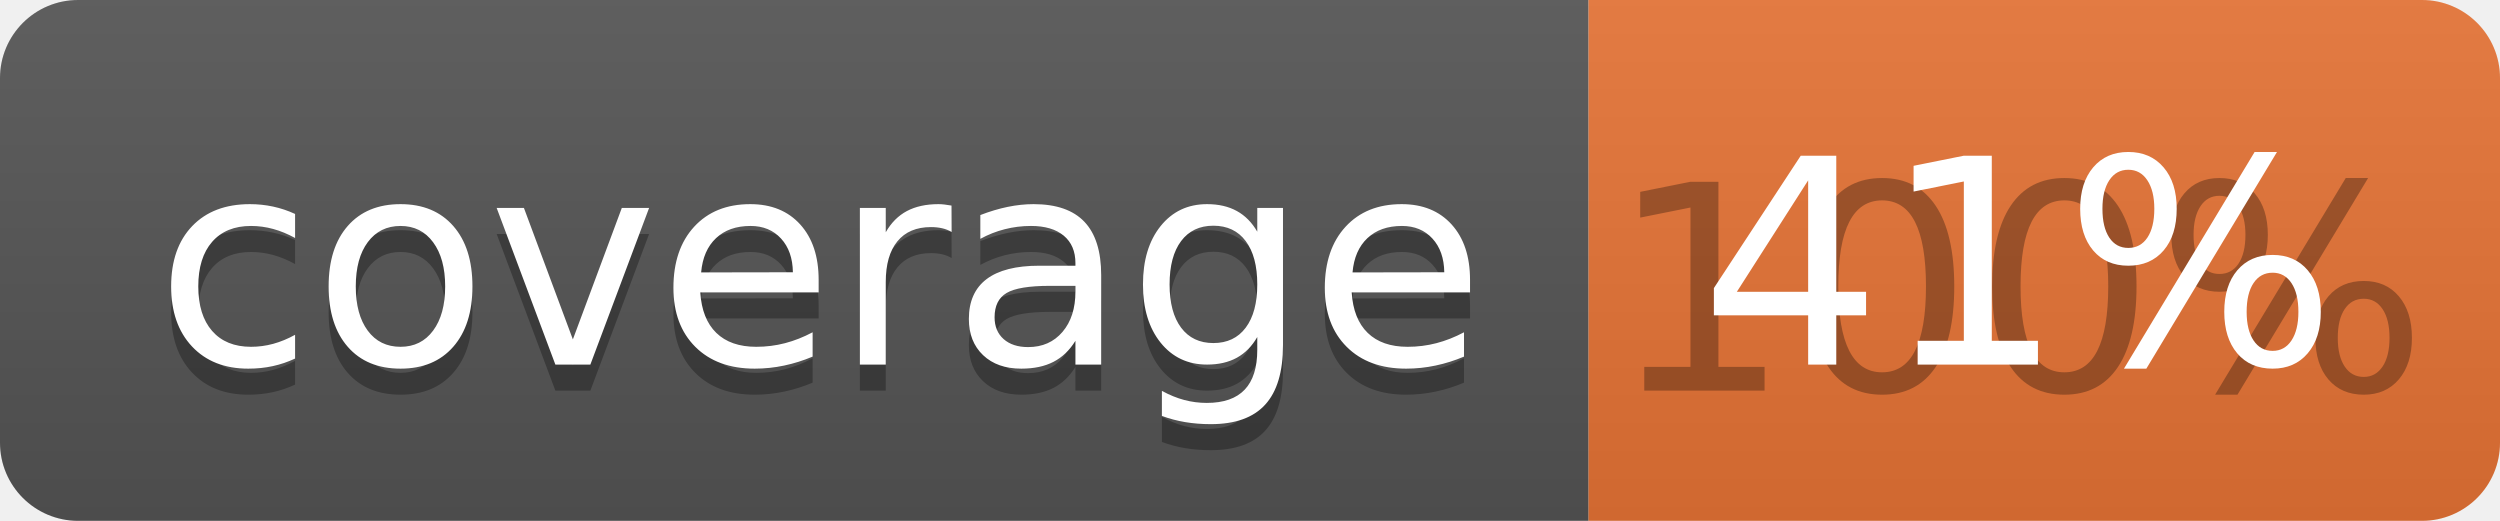
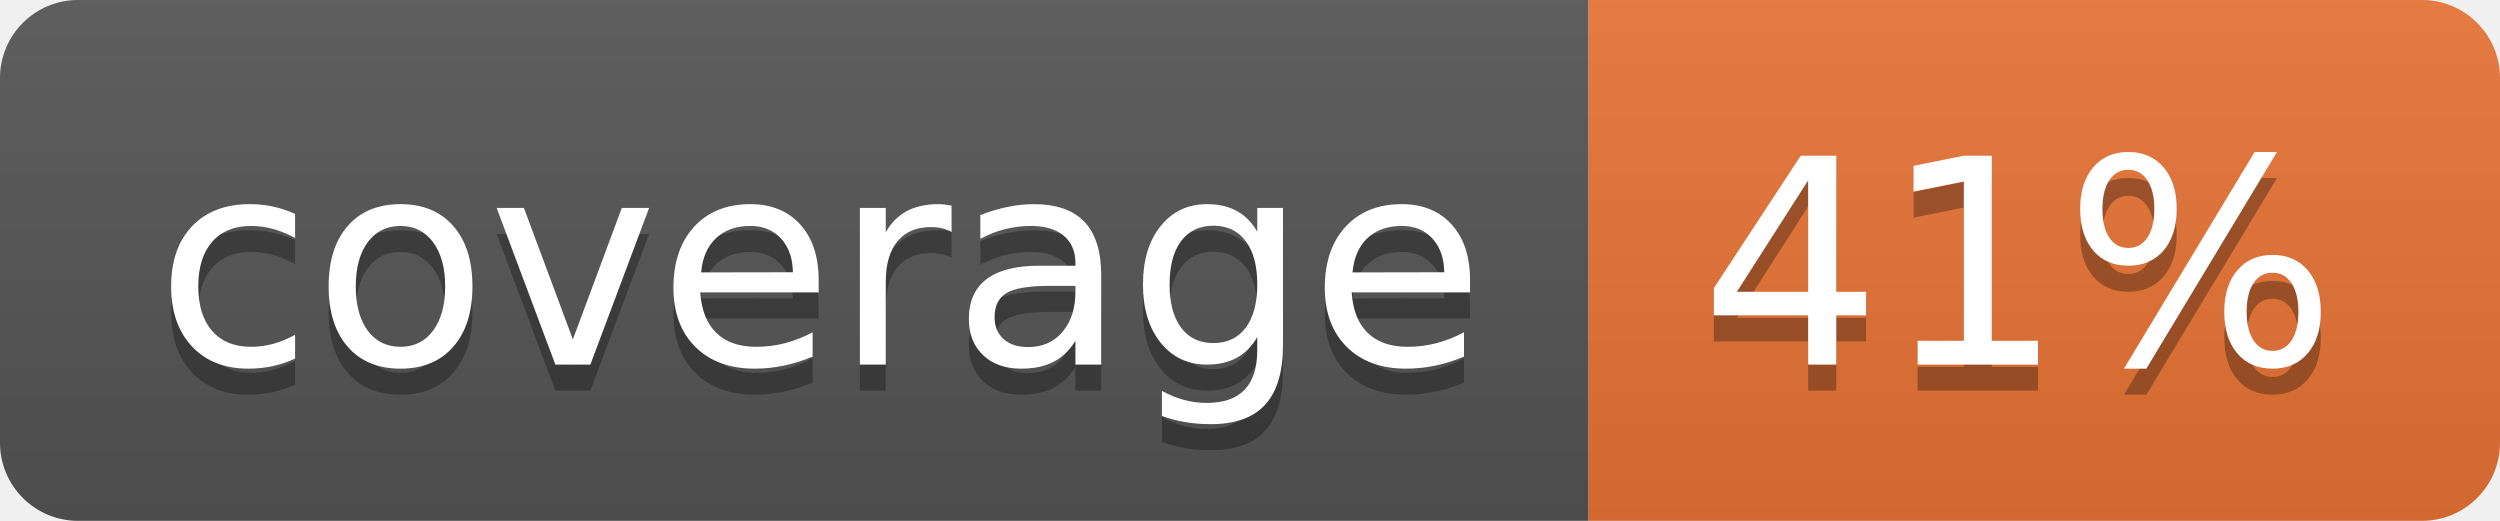
<svg xmlns="http://www.w3.org/2000/svg" width="96" height="20">
  <linearGradient id="b" x2="0" y2="100%">
    <stop offset="0" stop-color="#bbb" stop-opacity=".1" />
    <stop offset="1" stop-opacity=".1" />
  </linearGradient>
  <clipPath id="a">
    <rect width="96" height="20" rx="3" fill="#fff" />
  </clipPath>
  <g clip-path="url(#a)">
    <path fill="#555" d="M0 0h61v20H0z" />
    <path fill="#E87435" d="M61 0h35v20H61z" />
    <path fill="url(#b)" d="M0 0h96v20H0z" />
  </g>
  <g fill="#fff" text-anchor="middle" font-family="DejaVu Sans,Verdana,Geneva,sans-serif" font-size="110">
    <text x="315" y="150" fill="#010101" fill-opacity=".3" transform="scale(.1)" textLength="510">coverage</text>
    <text x="315" y="140" transform="scale(.1)" textLength="510">coverage</text>
-     <text x="775" y="150" fill="#010101" fill-opacity=".3" transform="scale(.1)" textLength="250">100%</text>
+     <text x="775" y="150" fill="#010101" fill-opacity=".3" transform="scale(.1)" textLength="250">41%</text>
    <text x="775" y="140" transform="scale(.1)" textLength="250">41%</text>
  </g>
</svg>
